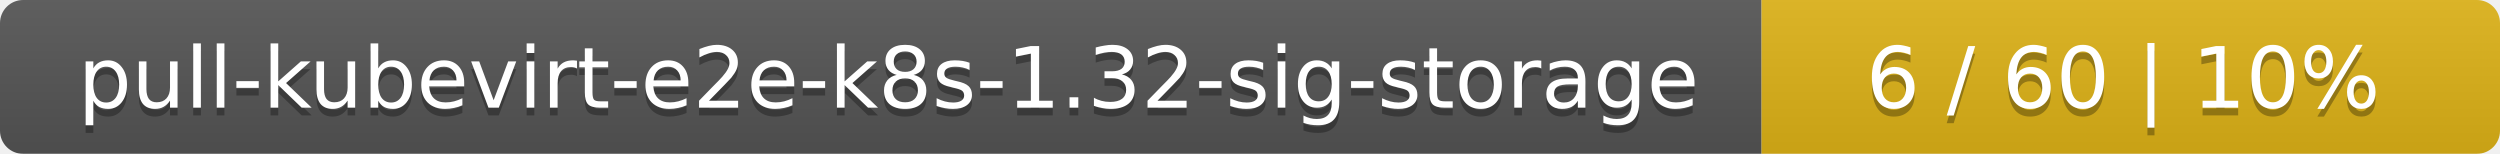
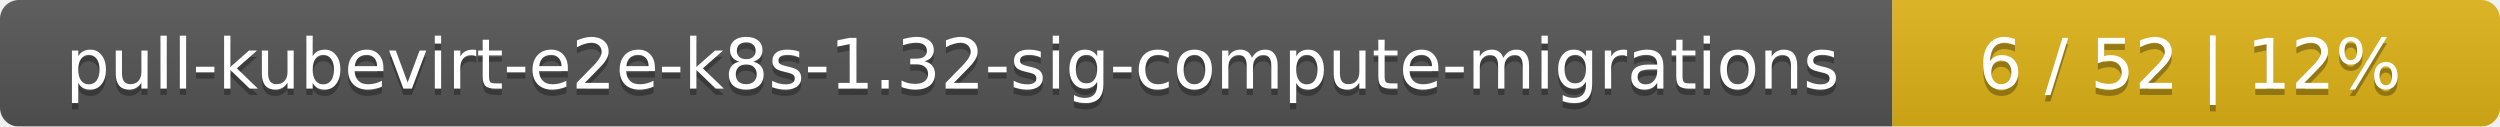
- <svg xmlns="http://www.w3.org/2000/svg" width="325" height="20">
+ <svg xmlns="http://www.w3.org/2000/svg" width="395" height="20">
  <linearGradient id="smooth" x2="0" y2="100%">
    <stop offset="0" stop-color="#bbb" stop-opacity=".1" />
    <stop offset="1" stop-opacity=".1" />
  </linearGradient>
  <mask id="round">
-     <rect width="325" height="20" rx="3" fill="#fff" />
+     <rect width="395" height="20" rx="3" fill="#fff" />
  </mask>
  <g mask="url(#round)">
-     <rect width="229" height="20" fill="#555" />
-     <rect x="229" width="96" height="20" fill="#dfb317" />
-     <rect width="325" height="20" fill="url(#smooth)" />
+     <rect width="299" height="20" fill="#555" />
+     <rect x="299" width="96" height="20" fill="#dfb317" />
+     <rect width="395" height="20" fill="url(#smooth)" />
  </g>
  <g fill="#fff" text-anchor="middle" font-family="DejaVu Sans,Verdana,Geneva,sans-serif" font-size="11">
-     <text x="115.5" y="15" fill="#010101" fill-opacity=".3">pull-kubevirt-e2e-k8s-1.32-sig-storage</text>
-     <text x="115.5" y="14">pull-kubevirt-e2e-k8s-1.32-sig-storage</text>
-     <text x="276" y="15" fill="#010101" fill-opacity=".3">6 / 60    |    10%</text>
-     <text x="276" y="14">6 / 60    |    10%</text>
+     <text x="150.5" y="15" fill="#010101" fill-opacity=".3">pull-kubevirt-e2e-k8s-1.32-sig-compute-migrations</text>
+     <text x="150.5" y="14">pull-kubevirt-e2e-k8s-1.32-sig-compute-migrations</text>
+     <text x="346" y="15" fill="#010101" fill-opacity=".3">6 / 52    |    12%</text>
+     <text x="346" y="14">6 / 52    |    12%</text>
  </g>
</svg>
